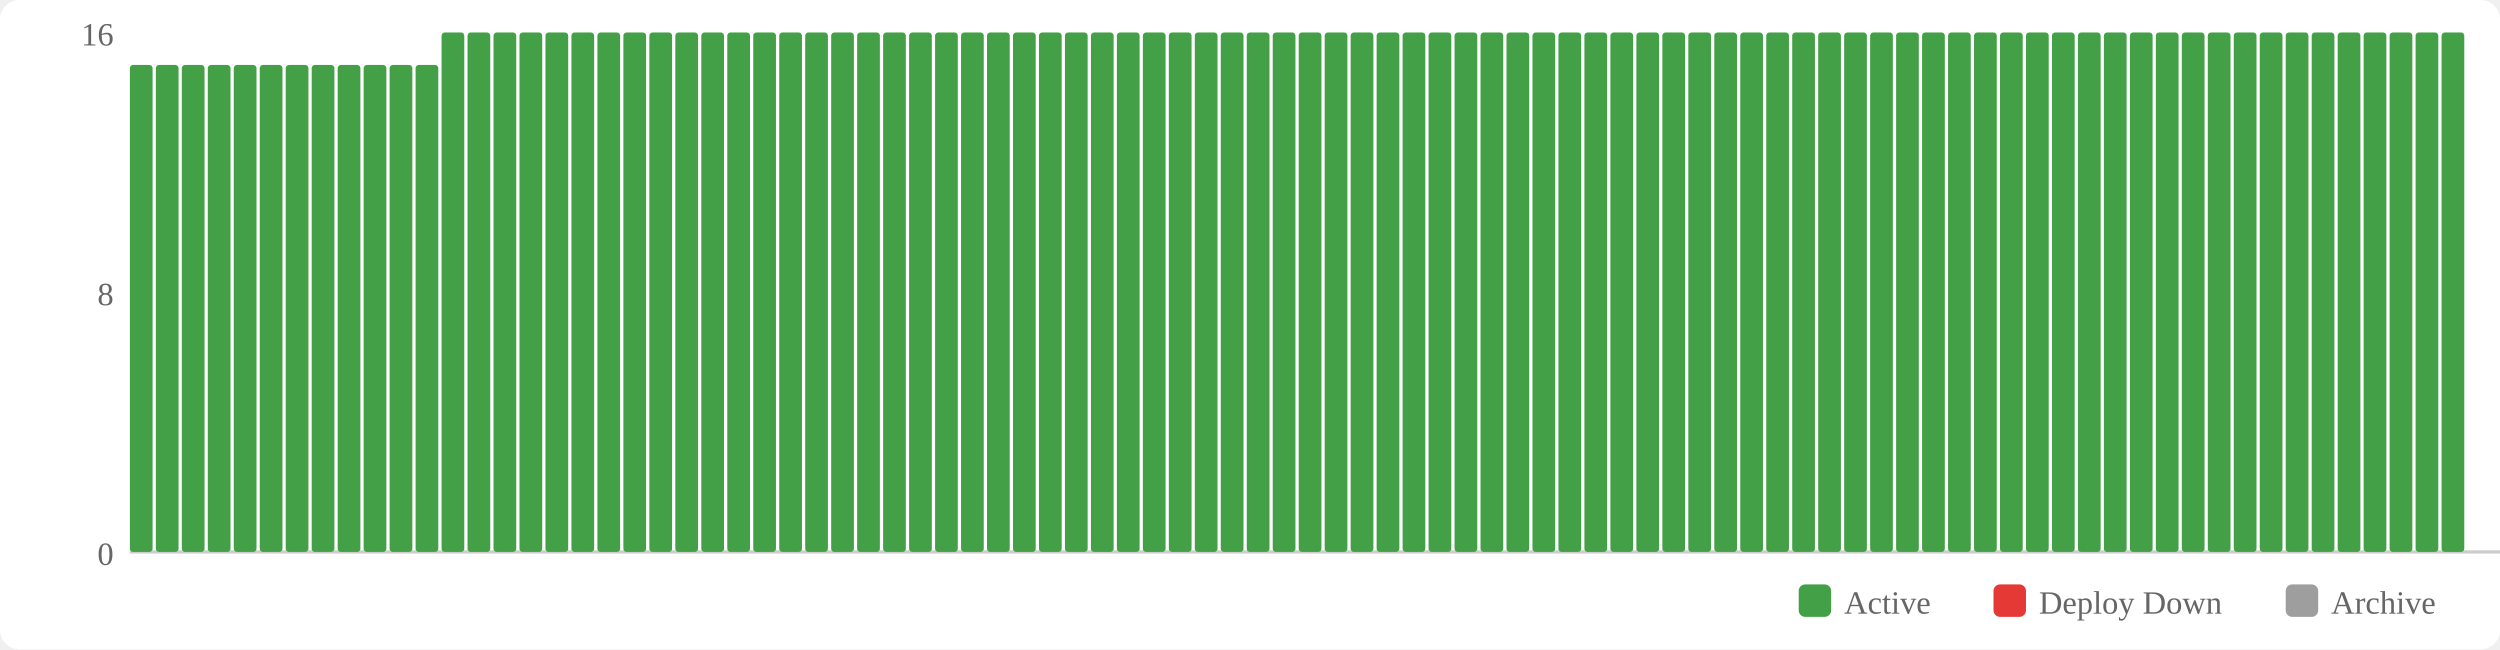
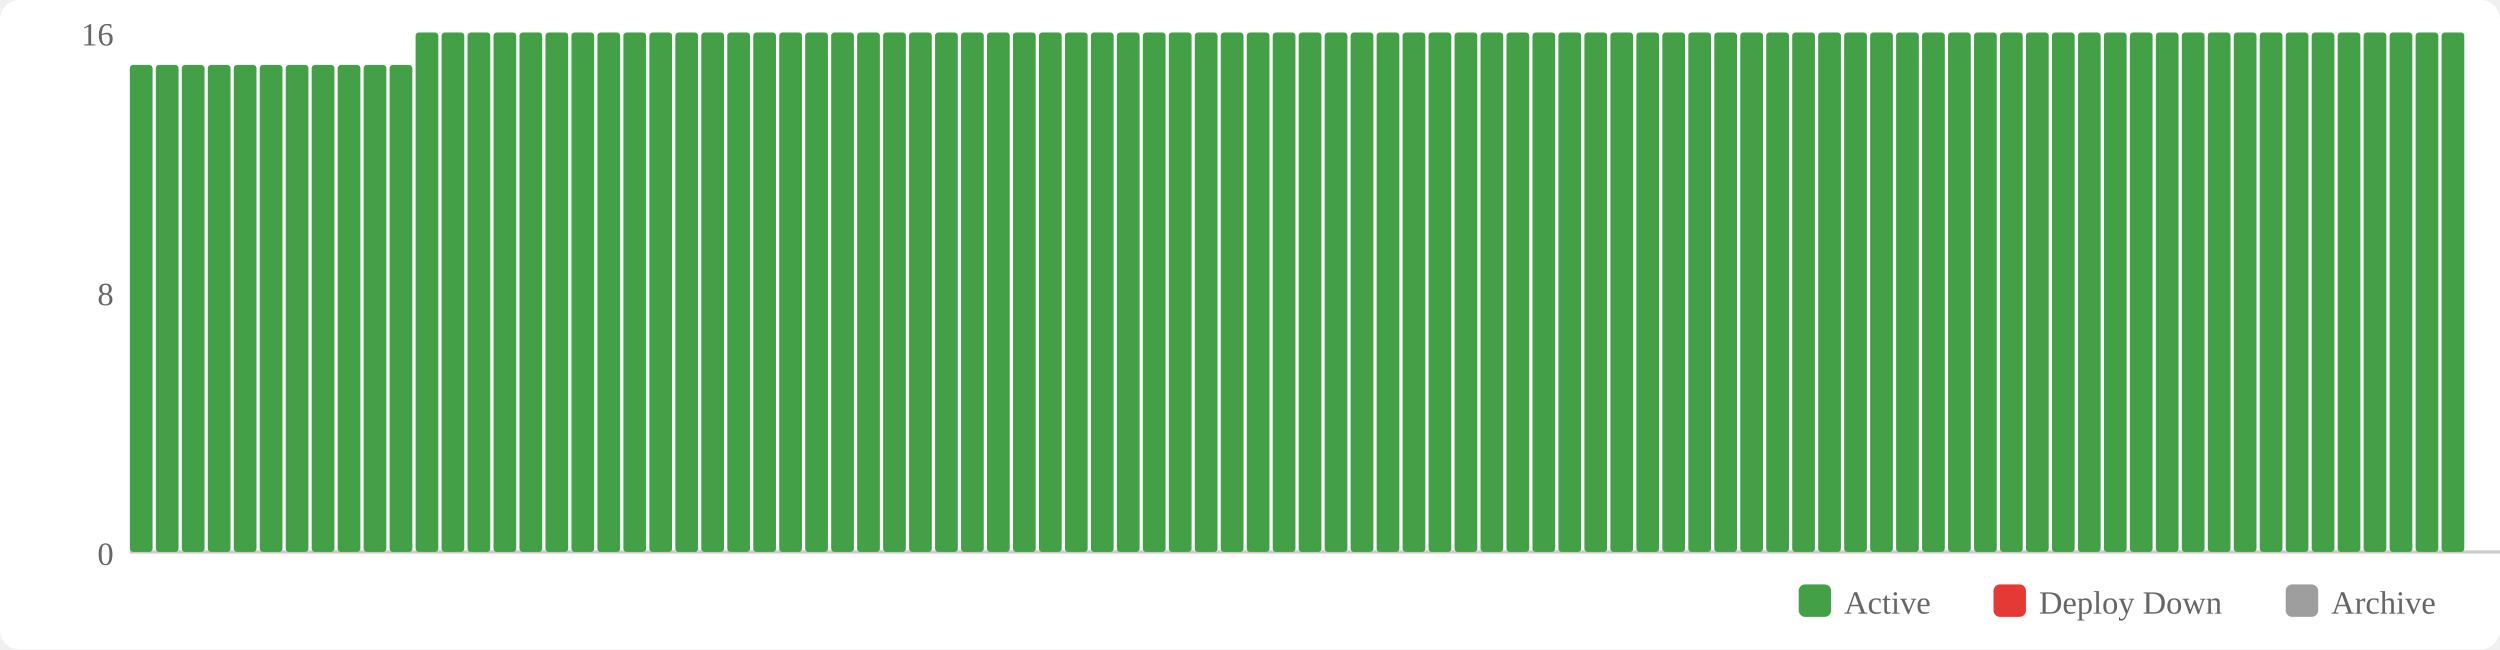
<svg xmlns="http://www.w3.org/2000/svg" width="770" height="200" viewBox="0 0 770 200">
  <rect width="770" height="200" fill="#fff" rx="6" />
  <rect x="554" y="180" width="10" height="10" fill="#43a047" rx="2" />
  <text x="568" y="189" font-size="10" fill="#666">Active</text>
  <rect x="614" y="180" width="10" height="10" fill="#e53935" rx="2" />
  <text x="628" y="189" font-size="10" fill="#666">Deploy Down</text>
  <rect x="704" y="180" width="10" height="10" fill="#9e9e9e" rx="2" />
  <text x="718" y="189" font-size="10" fill="#666">Archive</text>
  <text x="35" y="174" text-anchor="end" font-size="10" fill="#666">0</text>
  <text x="35" y="94" text-anchor="end" font-size="10" fill="#666">8</text>
  <text x="35" y="14" text-anchor="end" font-size="10" fill="#666">16</text>
  <line x1="40" y1="170" x2="770" y2="170" stroke="#ccc" stroke-width="1" />
  <rect x="40" y="20" width="7" height="150" fill="#43a047" rx="1" />
  <rect x="48" y="20" width="7" height="150" fill="#43a047" rx="1" />
  <rect x="56" y="20" width="7" height="150" fill="#43a047" rx="1" />
  <rect x="64" y="20" width="7" height="150" fill="#43a047" rx="1" />
  <rect x="72" y="20" width="7" height="150" fill="#43a047" rx="1" />
  <rect x="80" y="20" width="7" height="150" fill="#43a047" rx="1" />
  <rect x="88" y="20" width="7" height="150" fill="#43a047" rx="1" />
  <rect x="96" y="20" width="7" height="150" fill="#43a047" rx="1" />
  <rect x="104" y="20" width="7" height="150" fill="#43a047" rx="1" />
  <rect x="112" y="20" width="7" height="150" fill="#43a047" rx="1" />
  <rect x="120" y="20" width="7" height="150" fill="#43a047" rx="1" />
-   <rect x="128" y="20" width="7" height="150" fill="#43a047" rx="1" />
+   <rect x="128" y="10" width="7" height="160" fill="#43a047" rx="1" />
  <rect x="136" y="10" width="7" height="160" fill="#43a047" rx="1" />
  <rect x="144" y="10" width="7" height="160" fill="#43a047" rx="1" />
  <rect x="152" y="10" width="7" height="160" fill="#43a047" rx="1" />
  <rect x="160" y="10" width="7" height="160" fill="#43a047" rx="1" />
  <rect x="168" y="10" width="7" height="160" fill="#43a047" rx="1" />
  <rect x="176" y="10" width="7" height="160" fill="#43a047" rx="1" />
  <rect x="184" y="10" width="7" height="160" fill="#43a047" rx="1" />
  <rect x="192" y="10" width="7" height="160" fill="#43a047" rx="1" />
  <rect x="200" y="10" width="7" height="160" fill="#43a047" rx="1" />
  <rect x="208" y="10" width="7" height="160" fill="#43a047" rx="1" />
  <rect x="216" y="10" width="7" height="160" fill="#43a047" rx="1" />
  <rect x="224" y="10" width="7" height="160" fill="#43a047" rx="1" />
  <rect x="232" y="10" width="7" height="160" fill="#43a047" rx="1" />
  <rect x="240" y="10" width="7" height="160" fill="#43a047" rx="1" />
  <rect x="248" y="10" width="7" height="160" fill="#43a047" rx="1" />
  <rect x="256" y="10" width="7" height="160" fill="#43a047" rx="1" />
  <rect x="264" y="10" width="7" height="160" fill="#43a047" rx="1" />
  <rect x="272" y="10" width="7" height="160" fill="#43a047" rx="1" />
  <rect x="280" y="10" width="7" height="160" fill="#43a047" rx="1" />
  <rect x="288" y="10" width="7" height="160" fill="#43a047" rx="1" />
  <rect x="296" y="10" width="7" height="160" fill="#43a047" rx="1" />
  <rect x="304" y="10" width="7" height="160" fill="#43a047" rx="1" />
  <rect x="312" y="10" width="7" height="160" fill="#43a047" rx="1" />
  <rect x="320" y="10" width="7" height="160" fill="#43a047" rx="1" />
  <rect x="328" y="10" width="7" height="160" fill="#43a047" rx="1" />
  <rect x="336" y="10" width="7" height="160" fill="#43a047" rx="1" />
  <rect x="344" y="10" width="7" height="160" fill="#43a047" rx="1" />
  <rect x="352" y="10" width="7" height="160" fill="#43a047" rx="1" />
  <rect x="360" y="10" width="7" height="160" fill="#43a047" rx="1" />
  <rect x="368" y="10" width="7" height="160" fill="#43a047" rx="1" />
  <rect x="376" y="10" width="7" height="160" fill="#43a047" rx="1" />
  <rect x="384" y="10" width="7" height="160" fill="#43a047" rx="1" />
  <rect x="392" y="10" width="7" height="160" fill="#43a047" rx="1" />
  <rect x="400" y="10" width="7" height="160" fill="#43a047" rx="1" />
  <rect x="408" y="10" width="7" height="160" fill="#43a047" rx="1" />
  <rect x="416" y="10" width="7" height="160" fill="#43a047" rx="1" />
  <rect x="424" y="10" width="7" height="160" fill="#43a047" rx="1" />
  <rect x="432" y="10" width="7" height="160" fill="#43a047" rx="1" />
  <rect x="440" y="10" width="7" height="160" fill="#43a047" rx="1" />
  <rect x="448" y="10" width="7" height="160" fill="#43a047" rx="1" />
  <rect x="456" y="10" width="7" height="160" fill="#43a047" rx="1" />
  <rect x="464" y="10" width="7" height="160" fill="#43a047" rx="1" />
  <rect x="472" y="10" width="7" height="160" fill="#43a047" rx="1" />
  <rect x="480" y="10" width="7" height="160" fill="#43a047" rx="1" />
  <rect x="488" y="10" width="7" height="160" fill="#43a047" rx="1" />
  <rect x="496" y="10" width="7" height="160" fill="#43a047" rx="1" />
  <rect x="504" y="10" width="7" height="160" fill="#43a047" rx="1" />
  <rect x="512" y="10" width="7" height="160" fill="#43a047" rx="1" />
  <rect x="520" y="10" width="7" height="160" fill="#43a047" rx="1" />
  <rect x="528" y="10" width="7" height="160" fill="#43a047" rx="1" />
  <rect x="536" y="10" width="7" height="160" fill="#43a047" rx="1" />
  <rect x="544" y="10" width="7" height="160" fill="#43a047" rx="1" />
  <rect x="552" y="10" width="7" height="160" fill="#43a047" rx="1" />
  <rect x="560" y="10" width="7" height="160" fill="#43a047" rx="1" />
  <rect x="568" y="10" width="7" height="160" fill="#43a047" rx="1" />
  <rect x="576" y="10" width="7" height="160" fill="#43a047" rx="1" />
  <rect x="584" y="10" width="7" height="160" fill="#43a047" rx="1" />
  <rect x="592" y="10" width="7" height="160" fill="#43a047" rx="1" />
  <rect x="600" y="10" width="7" height="160" fill="#43a047" rx="1" />
  <rect x="608" y="10" width="7" height="160" fill="#43a047" rx="1" />
  <rect x="616" y="10" width="7" height="160" fill="#43a047" rx="1" />
  <rect x="624" y="10" width="7" height="160" fill="#43a047" rx="1" />
  <rect x="632" y="10" width="7" height="160" fill="#43a047" rx="1" />
  <rect x="640" y="10" width="7" height="160" fill="#43a047" rx="1" />
  <rect x="648" y="10" width="7" height="160" fill="#43a047" rx="1" />
  <rect x="656" y="10" width="7" height="160" fill="#43a047" rx="1" />
  <rect x="664" y="10" width="7" height="160" fill="#43a047" rx="1" />
  <rect x="672" y="10" width="7" height="160" fill="#43a047" rx="1" />
  <rect x="680" y="10" width="7" height="160" fill="#43a047" rx="1" />
  <rect x="688" y="10" width="7" height="160" fill="#43a047" rx="1" />
  <rect x="696" y="10" width="7" height="160" fill="#43a047" rx="1" />
  <rect x="704" y="10" width="7" height="160" fill="#43a047" rx="1" />
  <rect x="712" y="10" width="7" height="160" fill="#43a047" rx="1" />
  <rect x="720" y="10" width="7" height="160" fill="#43a047" rx="1" />
  <rect x="728" y="10" width="7" height="160" fill="#43a047" rx="1" />
  <rect x="736" y="10" width="7" height="160" fill="#43a047" rx="1" />
  <rect x="744" y="10" width="7" height="160" fill="#43a047" rx="1" />
  <rect x="752" y="10" width="7" height="160" fill="#43a047" rx="1" />
</svg>
